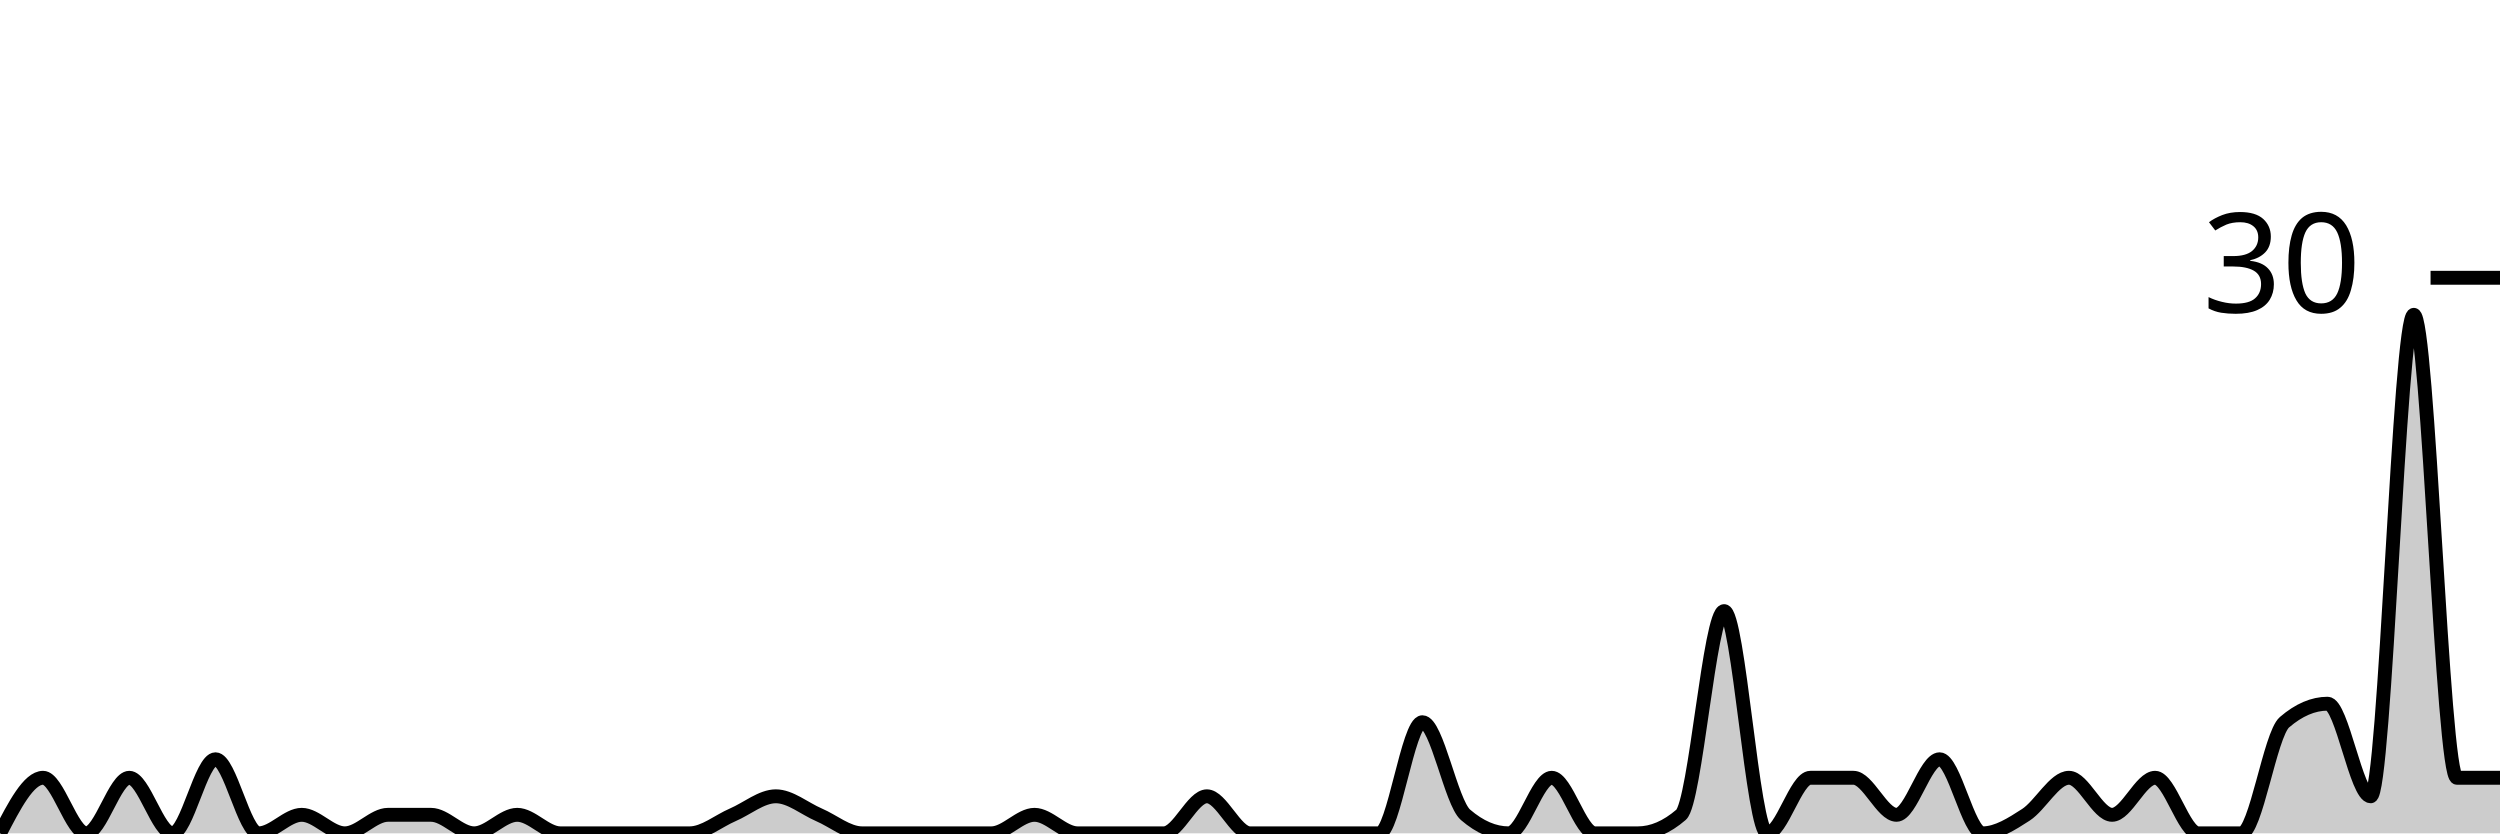
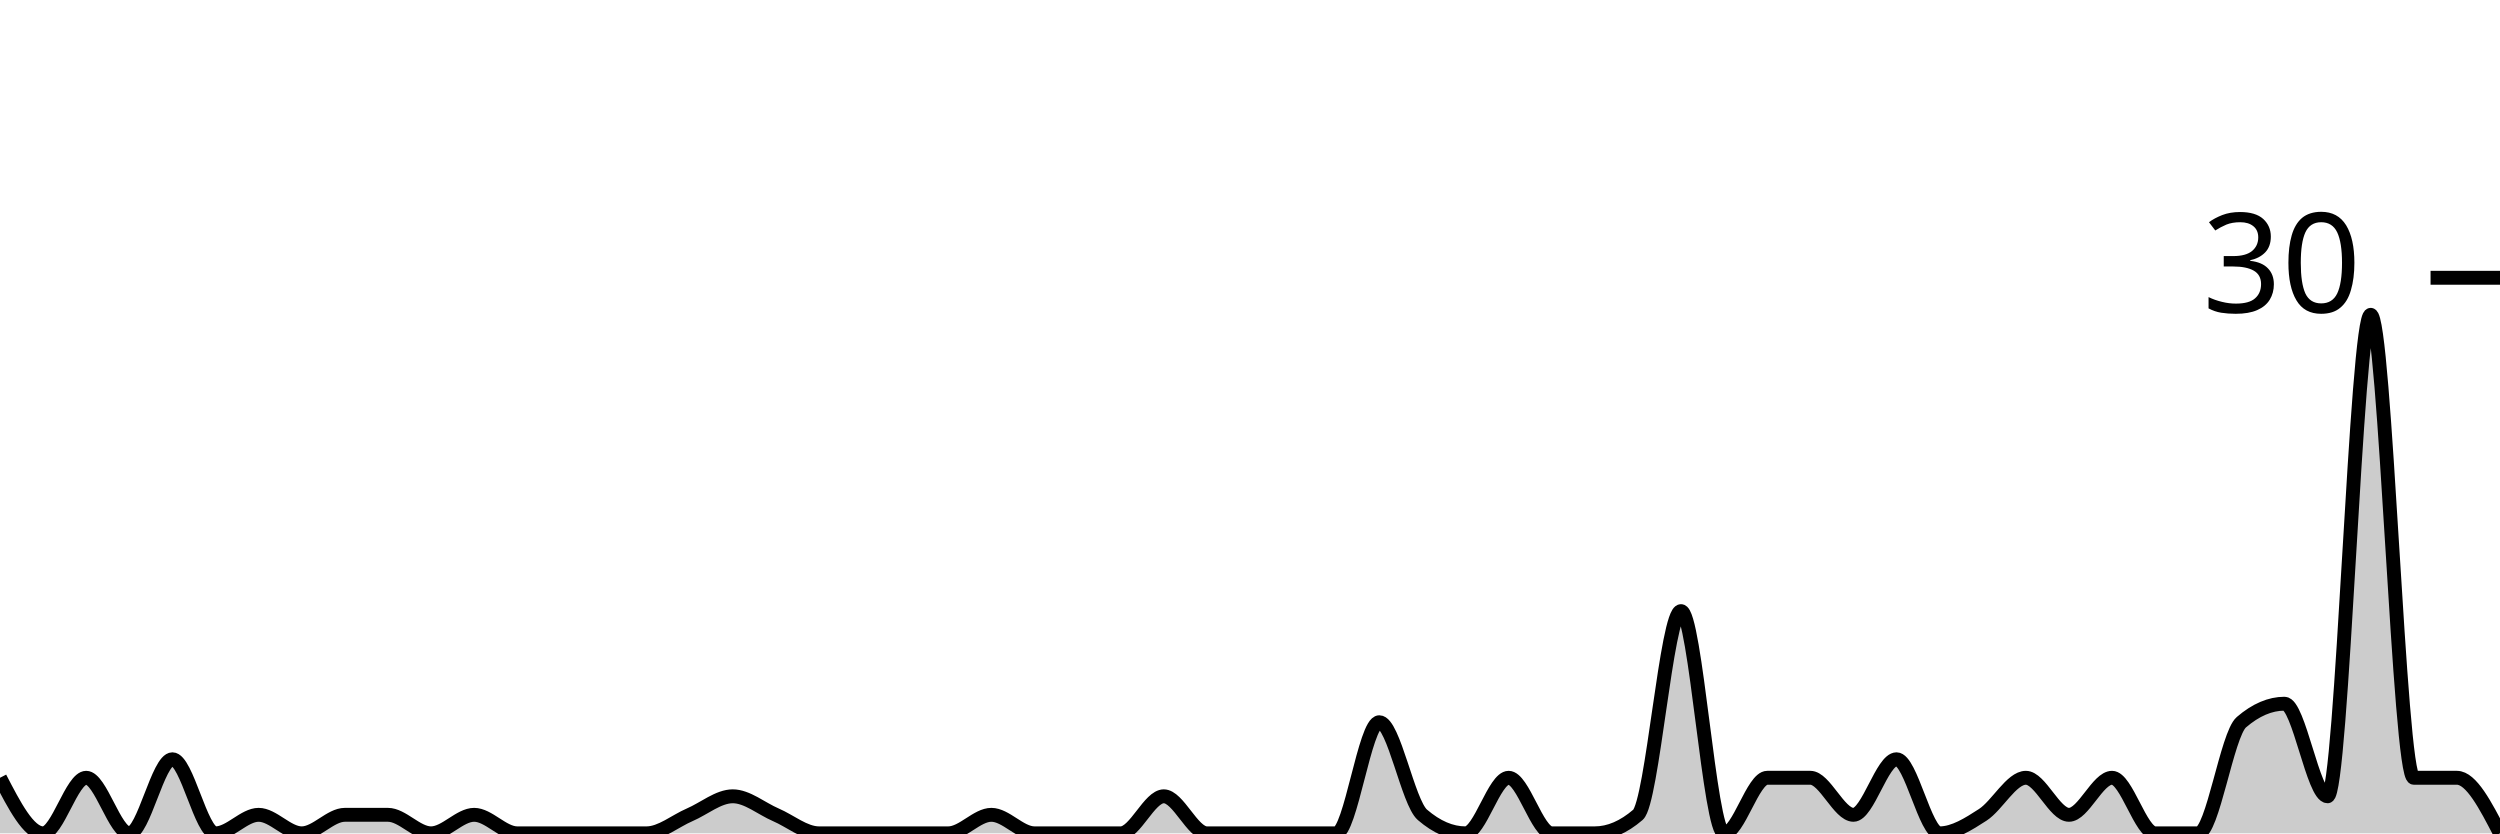
<svg xmlns="http://www.w3.org/2000/svg" viewBox="0 0 180 60">
  <g transform="translate(0,20)">
-     <path class="area" fill="rgba(0, 0, 0, 0.2)" d="M0,40C1.034,38,2.069,36,3.103,36C4.138,36,5.172,40,6.207,40C7.241,40,8.276,36,9.31,36C10.345,36,11.379,40,12.414,40C13.448,40,14.483,34.667,15.517,34.667C16.552,34.667,17.586,40,18.621,40C19.655,40,20.69,38.667,21.724,38.667C22.759,38.667,23.793,40,24.828,40C25.862,40,26.897,38.667,27.931,38.667C28.966,38.667,30,38.667,31.034,38.667C32.069,38.667,33.103,40,34.138,40C35.172,40,36.207,38.667,37.241,38.667C38.276,38.667,39.31,40,40.345,40C41.379,40,42.414,40,43.448,40C44.483,40,45.517,40,46.552,40C47.586,40,48.621,40,49.655,40C50.69,40,51.724,39.111,52.759,38.667C53.793,38.222,54.828,37.333,55.862,37.333C56.897,37.333,57.931,38.222,58.966,38.667C60,39.111,61.034,40,62.069,40C63.103,40,64.138,40,65.172,40C66.207,40,67.241,40,68.276,40C69.31,40,70.345,40,71.379,40C72.414,40,73.448,38.667,74.483,38.667C75.517,38.667,76.552,40,77.586,40C78.621,40,79.655,40,80.69,40C81.724,40,82.759,40,83.793,40C84.828,40,85.862,37.333,86.897,37.333C87.931,37.333,88.966,40,90,40C91.034,40,92.069,40,93.103,40C94.138,40,95.172,40,96.207,40C97.241,40,98.276,40,99.31,40C100.345,40,101.379,32,102.414,32C103.448,32,104.483,37.778,105.517,38.667C106.552,39.556,107.586,40,108.621,40C109.655,40,110.69,36,111.724,36C112.759,36,113.793,40,114.828,40C115.862,40,116.897,40,117.931,40C118.966,40,120,39.556,121.034,38.667C122.069,37.778,123.103,24,124.138,24C125.172,24,126.207,40,127.241,40C128.276,40,129.31,36,130.345,36C131.379,36,132.414,36,133.448,36C134.483,36,135.517,38.667,136.552,38.667C137.586,38.667,138.621,34.667,139.655,34.667C140.69,34.667,141.724,40,142.759,40C143.793,40,144.828,39.333,145.862,38.667C146.897,38,147.931,36,148.966,36C150,36,151.034,38.667,152.069,38.667C153.103,38.667,154.138,36,155.172,36C156.207,36,157.241,40,158.276,40C159.31,40,160.345,40,161.379,40C162.414,40,163.448,32.889,164.483,32C165.517,31.111,166.552,30.667,167.586,30.667C168.621,30.667,169.655,37.333,170.69,37.333C171.724,37.333,172.759,2.667,173.793,2.667C174.828,2.667,175.862,36,176.897,36C177.931,36,178.966,36,180,36L180,40C178.966,40,177.931,40,176.897,40C175.862,40,174.828,40,173.793,40C172.759,40,171.724,40,170.69,40C169.655,40,168.621,40,167.586,40C166.552,40,165.517,40,164.483,40C163.448,40,162.414,40,161.379,40C160.345,40,159.31,40,158.276,40C157.241,40,156.207,40,155.172,40C154.138,40,153.103,40,152.069,40C151.034,40,150,40,148.966,40C147.931,40,146.897,40,145.862,40C144.828,40,143.793,40,142.759,40C141.724,40,140.69,40,139.655,40C138.621,40,137.586,40,136.552,40C135.517,40,134.483,40,133.448,40C132.414,40,131.379,40,130.345,40C129.31,40,128.276,40,127.241,40C126.207,40,125.172,40,124.138,40C123.103,40,122.069,40,121.034,40C120,40,118.966,40,117.931,40C116.897,40,115.862,40,114.828,40C113.793,40,112.759,40,111.724,40C110.69,40,109.655,40,108.621,40C107.586,40,106.552,40,105.517,40C104.483,40,103.448,40,102.414,40C101.379,40,100.345,40,99.31,40C98.276,40,97.241,40,96.207,40C95.172,40,94.138,40,93.103,40C92.069,40,91.034,40,90,40C88.966,40,87.931,40,86.897,40C85.862,40,84.828,40,83.793,40C82.759,40,81.724,40,80.69,40C79.655,40,78.621,40,77.586,40C76.552,40,75.517,40,74.483,40C73.448,40,72.414,40,71.379,40C70.345,40,69.31,40,68.276,40C67.241,40,66.207,40,65.172,40C64.138,40,63.103,40,62.069,40C61.034,40,60,40,58.966,40C57.931,40,56.897,40,55.862,40C54.828,40,53.793,40,52.759,40C51.724,40,50.69,40,49.655,40C48.621,40,47.586,40,46.552,40C45.517,40,44.483,40,43.448,40C42.414,40,41.379,40,40.345,40C39.31,40,38.276,40,37.241,40C36.207,40,35.172,40,34.138,40C33.103,40,32.069,40,31.034,40C30,40,28.966,40,27.931,40C26.897,40,25.862,40,24.828,40C23.793,40,22.759,40,21.724,40C20.69,40,19.655,40,18.621,40C17.586,40,16.552,40,15.517,40C14.483,40,13.448,40,12.414,40C11.379,40,10.345,40,9.31,40C8.276,40,7.241,40,6.207,40C5.172,40,4.138,40,3.103,40C2.069,40,1.034,40,0,40Z" />
-     <path class="line" stroke="black" fill="none" d="M0,40C1.034,38,2.069,36,3.103,36C4.138,36,5.172,40,6.207,40C7.241,40,8.276,36,9.31,36C10.345,36,11.379,40,12.414,40C13.448,40,14.483,34.667,15.517,34.667C16.552,34.667,17.586,40,18.621,40C19.655,40,20.69,38.667,21.724,38.667C22.759,38.667,23.793,40,24.828,40C25.862,40,26.897,38.667,27.931,38.667C28.966,38.667,30,38.667,31.034,38.667C32.069,38.667,33.103,40,34.138,40C35.172,40,36.207,38.667,37.241,38.667C38.276,38.667,39.31,40,40.345,40C41.379,40,42.414,40,43.448,40C44.483,40,45.517,40,46.552,40C47.586,40,48.621,40,49.655,40C50.69,40,51.724,39.111,52.759,38.667C53.793,38.222,54.828,37.333,55.862,37.333C56.897,37.333,57.931,38.222,58.966,38.667C60,39.111,61.034,40,62.069,40C63.103,40,64.138,40,65.172,40C66.207,40,67.241,40,68.276,40C69.31,40,70.345,40,71.379,40C72.414,40,73.448,38.667,74.483,38.667C75.517,38.667,76.552,40,77.586,40C78.621,40,79.655,40,80.69,40C81.724,40,82.759,40,83.793,40C84.828,40,85.862,37.333,86.897,37.333C87.931,37.333,88.966,40,90,40C91.034,40,92.069,40,93.103,40C94.138,40,95.172,40,96.207,40C97.241,40,98.276,40,99.31,40C100.345,40,101.379,32,102.414,32C103.448,32,104.483,37.778,105.517,38.667C106.552,39.556,107.586,40,108.621,40C109.655,40,110.69,36,111.724,36C112.759,36,113.793,40,114.828,40C115.862,40,116.897,40,117.931,40C118.966,40,120,39.556,121.034,38.667C122.069,37.778,123.103,24,124.138,24C125.172,24,126.207,40,127.241,40C128.276,40,129.31,36,130.345,36C131.379,36,132.414,36,133.448,36C134.483,36,135.517,38.667,136.552,38.667C137.586,38.667,138.621,34.667,139.655,34.667C140.69,34.667,141.724,40,142.759,40C143.793,40,144.828,39.333,145.862,38.667C146.897,38,147.931,36,148.966,36C150,36,151.034,38.667,152.069,38.667C153.103,38.667,154.138,36,155.172,36C156.207,36,157.241,40,158.276,40C159.31,40,160.345,40,161.379,40C162.414,40,163.448,32.889,164.483,32C165.517,31.111,166.552,30.667,167.586,30.667C168.621,30.667,169.655,37.333,170.69,37.333C171.724,37.333,172.759,2.667,173.793,2.667C174.828,2.667,175.862,36,176.897,36C177.931,36,178.966,36,180,36" />
+     <path class="area" fill="rgba(0, 0, 0, 0.2)" d="M0,36C1.034,38,2.069,40,3.103,40C4.138,40,5.172,36,6.207,36C7.241,36,8.276,40,9.31,40C10.345,40,11.379,34.667,12.414,34.667C13.448,34.667,14.483,40,15.517,40C16.552,40,17.586,38.667,18.621,38.667C19.655,38.667,20.69,40,21.724,40C22.759,40,23.793,38.667,24.828,38.667C25.862,38.667,26.897,38.667,27.931,38.667C28.966,38.667,30,40,31.034,40C32.069,40,33.103,38.667,34.138,38.667C35.172,38.667,36.207,40,37.241,40C38.276,40,39.31,40,40.345,40C41.379,40,42.414,40,43.448,40C44.483,40,45.517,40,46.552,40C47.586,40,48.621,39.111,49.655,38.667C50.69,38.222,51.724,37.333,52.759,37.333C53.793,37.333,54.828,38.222,55.862,38.667C56.897,39.111,57.931,40,58.966,40C60,40,61.034,40,62.069,40C63.103,40,64.138,40,65.172,40C66.207,40,67.241,40,68.276,40C69.31,40,70.345,38.667,71.379,38.667C72.414,38.667,73.448,40,74.483,40C75.517,40,76.552,40,77.586,40C78.621,40,79.655,40,80.69,40C81.724,40,82.759,37.333,83.793,37.333C84.828,37.333,85.862,40,86.897,40C87.931,40,88.966,40,90,40C91.034,40,92.069,40,93.103,40C94.138,40,95.172,40,96.207,40C97.241,40,98.276,32,99.31,32C100.345,32,101.379,37.778,102.414,38.667C103.448,39.556,104.483,40,105.517,40C106.552,40,107.586,36,108.621,36C109.655,36,110.69,40,111.724,40C112.759,40,113.793,40,114.828,40C115.862,40,116.897,39.556,117.931,38.667C118.966,37.778,120,24,121.034,24C122.069,24,123.103,40,124.138,40C125.172,40,126.207,36,127.241,36C128.276,36,129.31,36,130.345,36C131.379,36,132.414,38.667,133.448,38.667C134.483,38.667,135.517,34.667,136.552,34.667C137.586,34.667,138.621,40,139.655,40C140.69,40,141.724,39.333,142.759,38.667C143.793,38,144.828,36,145.862,36C146.897,36,147.931,38.667,148.966,38.667C150,38.667,151.034,36,152.069,36C153.103,36,154.138,40,155.172,40C156.207,40,157.241,40,158.276,40C159.31,40,160.345,32.889,161.379,32C162.414,31.111,163.448,30.667,164.483,30.667C165.517,30.667,166.552,37.333,167.586,37.333C168.621,37.333,169.655,2.667,170.69,2.667C171.724,2.667,172.759,36,173.793,36C174.828,36,175.862,36,176.897,36C177.931,36,178.966,38,180,40L180,40C178.966,40,177.931,40,176.897,40C175.862,40,174.828,40,173.793,40C172.759,40,171.724,40,170.69,40C169.655,40,168.621,40,167.586,40C166.552,40,165.517,40,164.483,40C163.448,40,162.414,40,161.379,40C160.345,40,159.31,40,158.276,40C157.241,40,156.207,40,155.172,40C154.138,40,153.103,40,152.069,40C151.034,40,150,40,148.966,40C147.931,40,146.897,40,145.862,40C144.828,40,143.793,40,142.759,40C141.724,40,140.69,40,139.655,40C138.621,40,137.586,40,136.552,40C135.517,40,134.483,40,133.448,40C132.414,40,131.379,40,130.345,40C129.31,40,128.276,40,127.241,40C126.207,40,125.172,40,124.138,40C123.103,40,122.069,40,121.034,40C120,40,118.966,40,117.931,40C116.897,40,115.862,40,114.828,40C113.793,40,112.759,40,111.724,40C110.69,40,109.655,40,108.621,40C107.586,40,106.552,40,105.517,40C104.483,40,103.448,40,102.414,40C101.379,40,100.345,40,99.31,40C98.276,40,97.241,40,96.207,40C95.172,40,94.138,40,93.103,40C92.069,40,91.034,40,90,40C88.966,40,87.931,40,86.897,40C85.862,40,84.828,40,83.793,40C82.759,40,81.724,40,80.69,40C79.655,40,78.621,40,77.586,40C76.552,40,75.517,40,74.483,40C73.448,40,72.414,40,71.379,40C70.345,40,69.31,40,68.276,40C67.241,40,66.207,40,65.172,40C64.138,40,63.103,40,62.069,40C61.034,40,60,40,58.966,40C57.931,40,56.897,40,55.862,40C54.828,40,53.793,40,52.759,40C51.724,40,50.69,40,49.655,40C48.621,40,47.586,40,46.552,40C45.517,40,44.483,40,43.448,40C42.414,40,41.379,40,40.345,40C39.31,40,38.276,40,37.241,40C36.207,40,35.172,40,34.138,40C33.103,40,32.069,40,31.034,40C30,40,28.966,40,27.931,40C26.897,40,25.862,40,24.828,40C23.793,40,22.759,40,21.724,40C20.69,40,19.655,40,18.621,40C17.586,40,16.552,40,15.517,40C14.483,40,13.448,40,12.414,40C11.379,40,10.345,40,9.31,40C8.276,40,7.241,40,6.207,40C5.172,40,4.138,40,3.103,40C2.069,40,1.034,40,0,40Z" />
+     <path class="line" stroke="black" fill="none" d="M0,36C1.034,38,2.069,40,3.103,40C4.138,40,5.172,36,6.207,36C7.241,36,8.276,40,9.31,40C10.345,40,11.379,34.667,12.414,34.667C13.448,34.667,14.483,40,15.517,40C16.552,40,17.586,38.667,18.621,38.667C19.655,38.667,20.69,40,21.724,40C22.759,40,23.793,38.667,24.828,38.667C25.862,38.667,26.897,38.667,27.931,38.667C28.966,38.667,30,40,31.034,40C32.069,40,33.103,38.667,34.138,38.667C35.172,38.667,36.207,40,37.241,40C38.276,40,39.31,40,40.345,40C41.379,40,42.414,40,43.448,40C44.483,40,45.517,40,46.552,40C47.586,40,48.621,39.111,49.655,38.667C50.69,38.222,51.724,37.333,52.759,37.333C53.793,37.333,54.828,38.222,55.862,38.667C56.897,39.111,57.931,40,58.966,40C60,40,61.034,40,62.069,40C63.103,40,64.138,40,65.172,40C66.207,40,67.241,40,68.276,40C69.31,40,70.345,38.667,71.379,38.667C72.414,38.667,73.448,40,74.483,40C75.517,40,76.552,40,77.586,40C78.621,40,79.655,40,80.69,40C81.724,40,82.759,37.333,83.793,37.333C84.828,37.333,85.862,40,86.897,40C87.931,40,88.966,40,90,40C91.034,40,92.069,40,93.103,40C94.138,40,95.172,40,96.207,40C97.241,40,98.276,32,99.31,32C100.345,32,101.379,37.778,102.414,38.667C103.448,39.556,104.483,40,105.517,40C106.552,40,107.586,36,108.621,36C109.655,36,110.69,40,111.724,40C112.759,40,113.793,40,114.828,40C115.862,40,116.897,39.556,117.931,38.667C118.966,37.778,120,24,121.034,24C122.069,24,123.103,40,124.138,40C125.172,40,126.207,36,127.241,36C128.276,36,129.31,36,130.345,36C131.379,36,132.414,38.667,133.448,38.667C134.483,38.667,135.517,34.667,136.552,34.667C137.586,34.667,138.621,40,139.655,40C140.69,40,141.724,39.333,142.759,38.667C143.793,38,144.828,36,145.862,36C146.897,36,147.931,38.667,148.966,38.667C150,38.667,151.034,36,152.069,36C153.103,36,154.138,40,155.172,40C156.207,40,157.241,40,158.276,40C159.31,40,160.345,32.889,161.379,32C162.414,31.111,163.448,30.667,164.483,30.667C165.517,30.667,166.552,37.333,167.586,37.333C168.621,37.333,169.655,2.667,170.69,2.667C171.724,2.667,172.759,36,173.793,36C174.828,36,175.862,36,176.897,36C177.931,36,178.966,38,180,40" />
    <path class="axis-ceiling" stroke-width="1" stroke="black" fill="none" d="M175,0L180,0" />
    <text class="axis-ceiling-label" font-family="sans-serif" text-anchor="end" font-size="10px" x="170" y="2.5">30</text>
  </g>
</svg>
